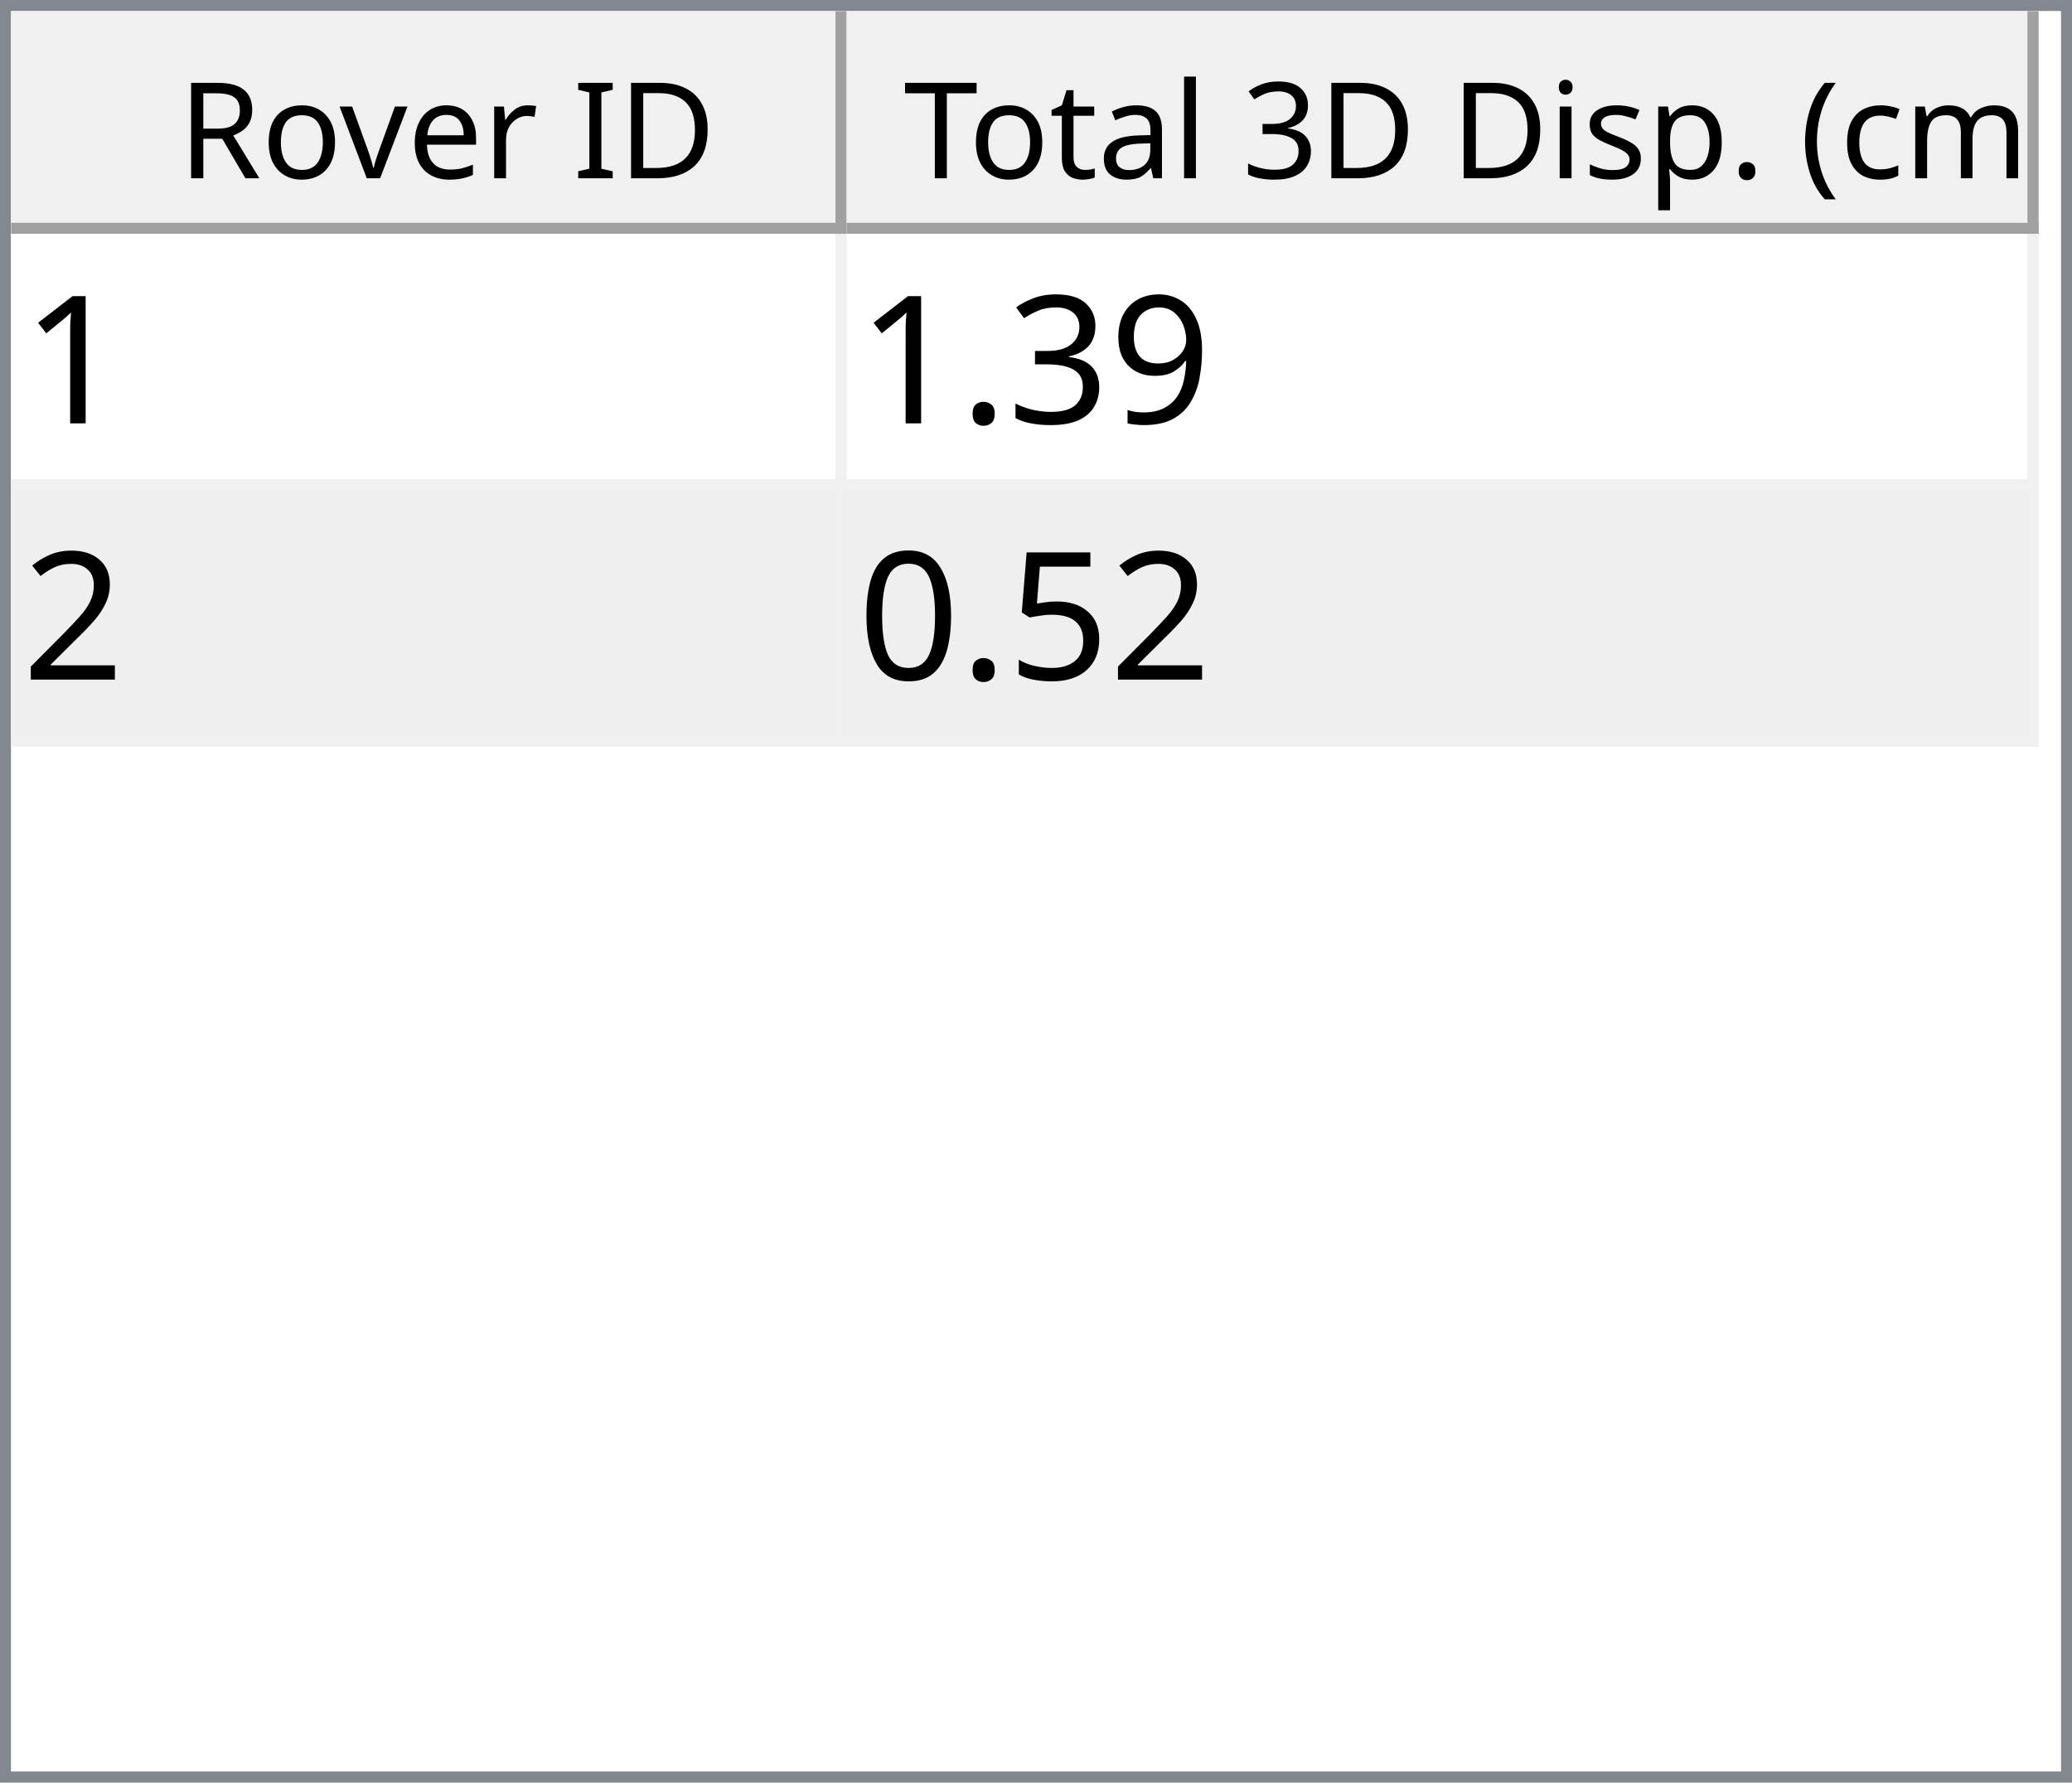
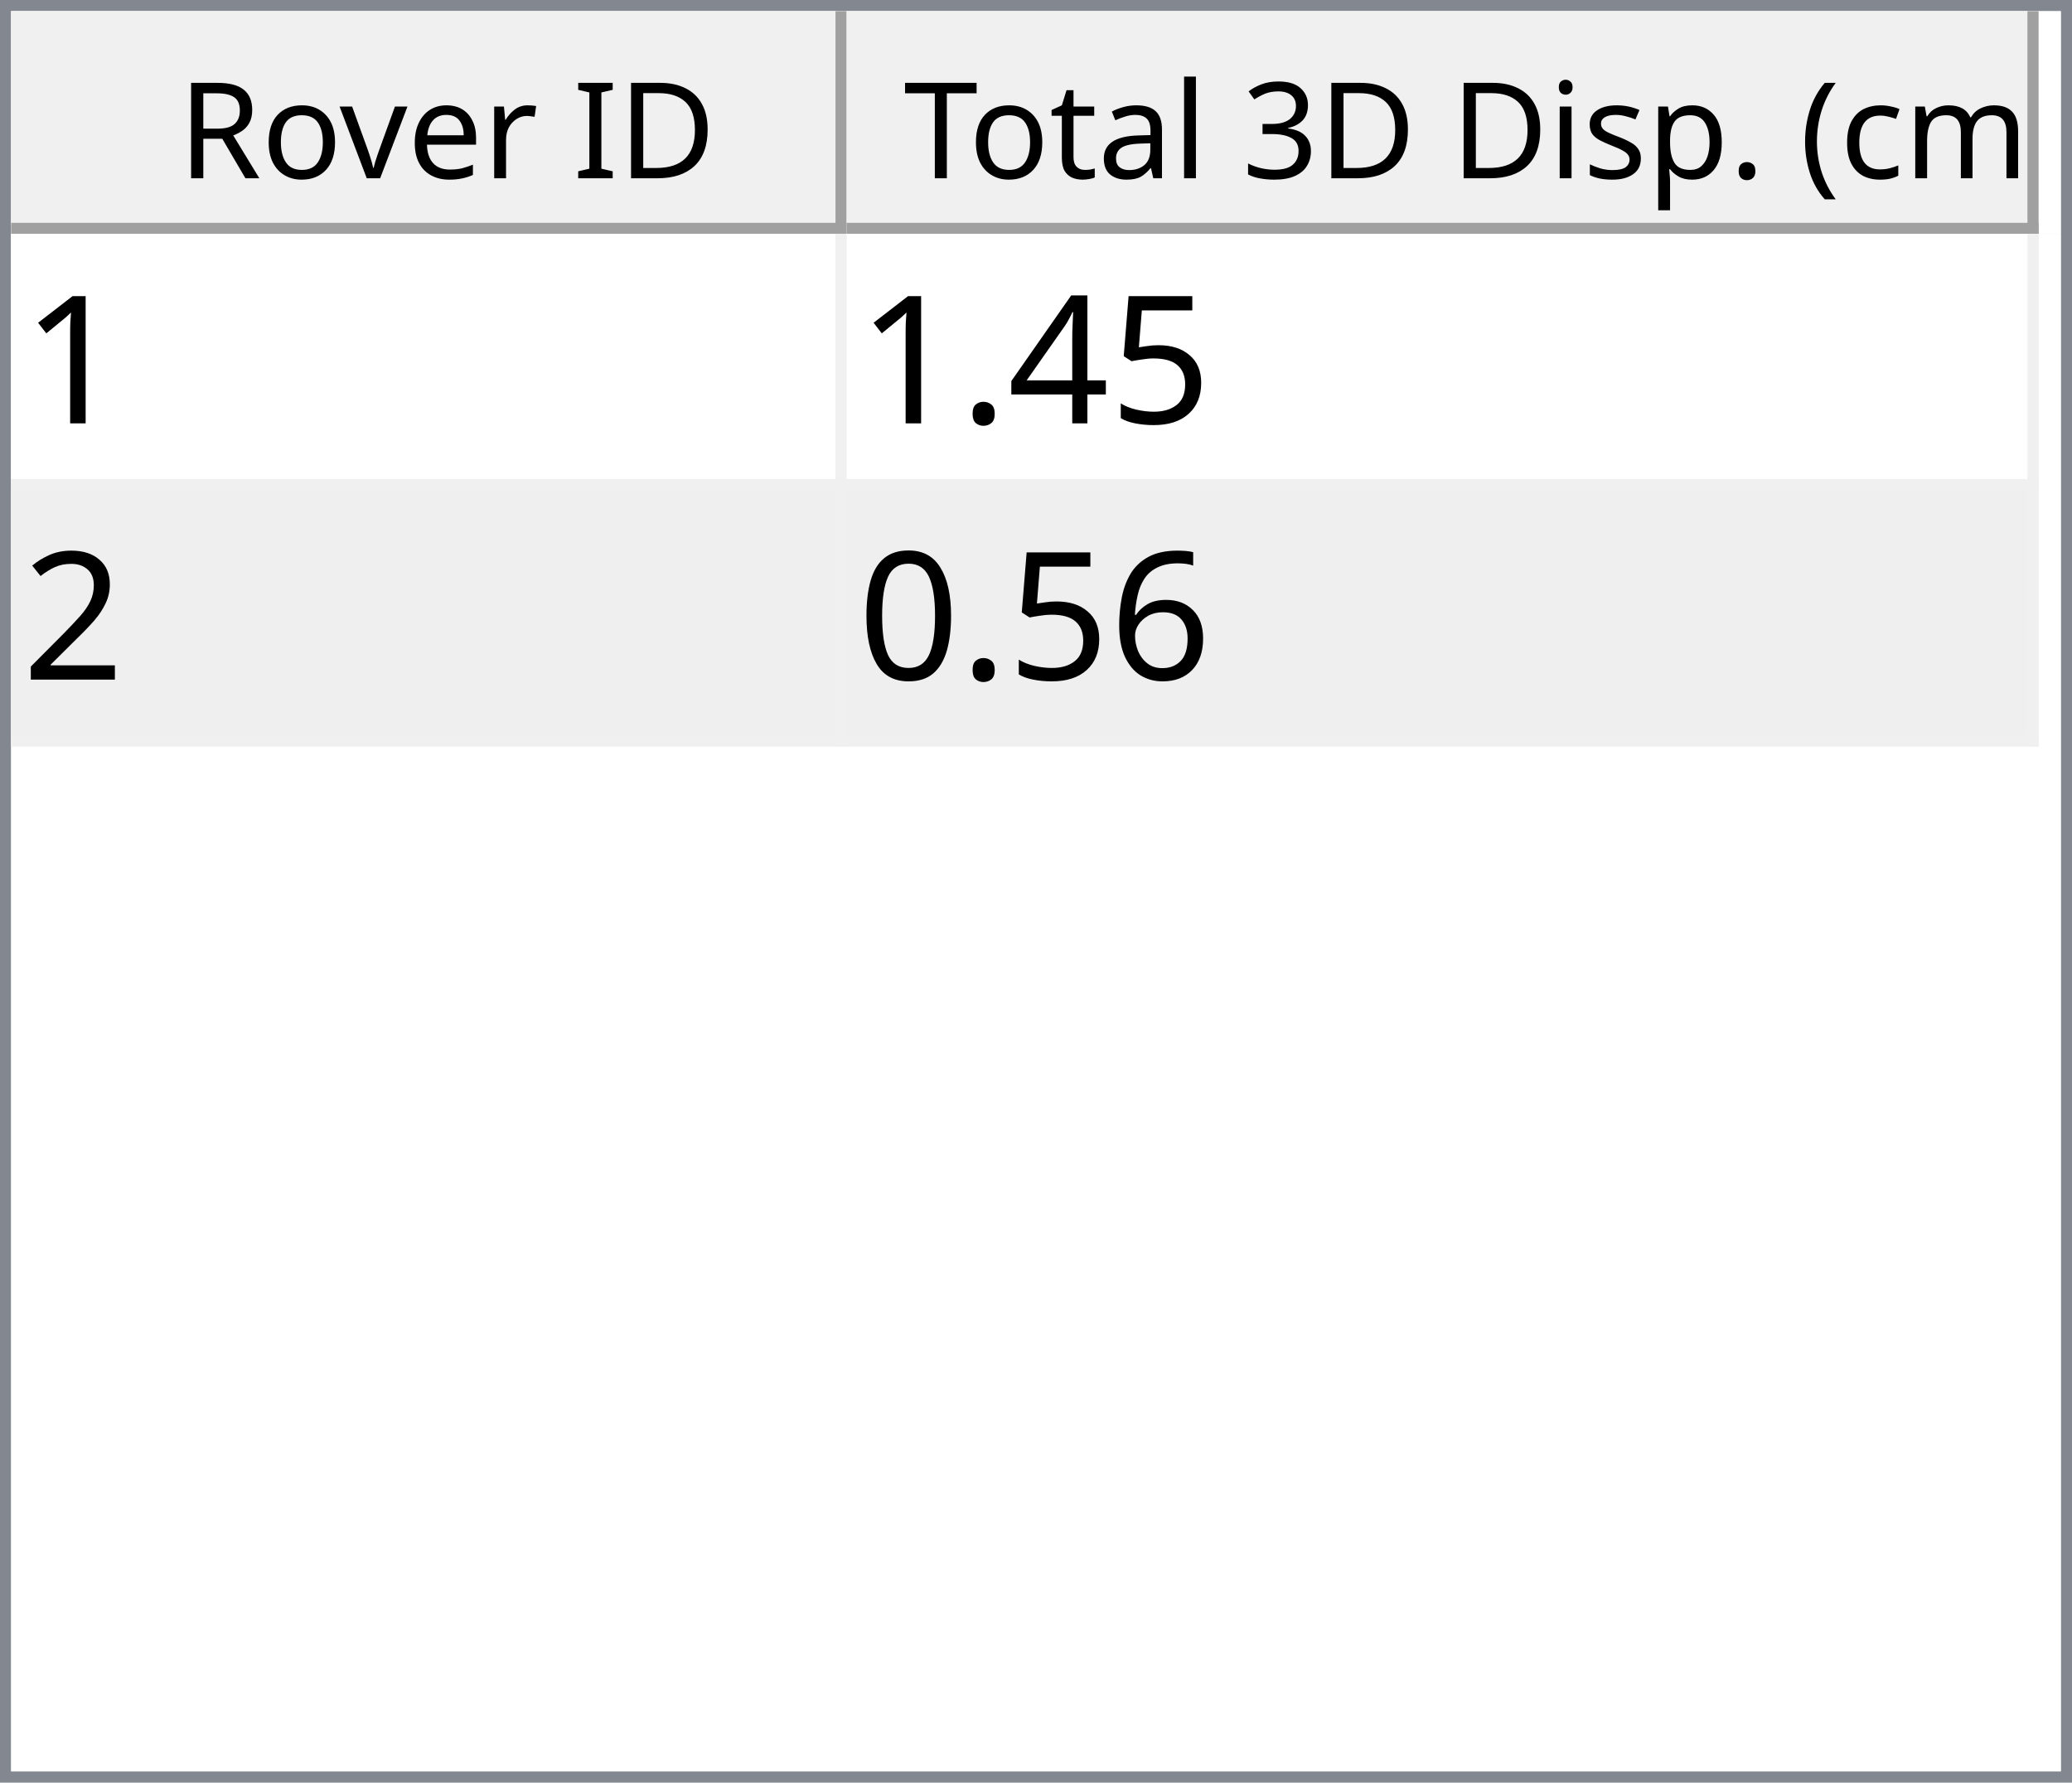
<svg xmlns="http://www.w3.org/2000/svg" style="fill-opacity:1; color-rendering:auto; color-interpolation:auto; text-rendering:auto; stroke:black; stroke-linecap:square; stroke-miterlimit:10; shape-rendering:auto; stroke-opacity:1; fill:black; stroke-dasharray:none; font-weight:normal; stroke-width:1; font-family:'Dialog'; font-style:normal; stroke-linejoin:miter; font-size:12px; stroke-dashoffset:0; image-rendering:auto;" width="186" height="160">
  <defs id="genericDefs" />
  <g>
    <defs id="defs1">
      <clipPath clipPathUnits="userSpaceOnUse" id="clipPath1">
        <path d="M0 0 L186 0 L186 160 L0 160 L0 0 Z" />
      </clipPath>
      <clipPath clipPathUnits="userSpaceOnUse" id="clipPath2">
        <path d="M0 0 L0 160 L186 160 L186 0 Z" />
      </clipPath>
      <clipPath clipPathUnits="userSpaceOnUse" id="clipPath3">
        <path d="M0 0 L0 20 L184 20 L184 0 Z" />
      </clipPath>
      <clipPath clipPathUnits="userSpaceOnUse" id="clipPath4">
        <path d="M0 0 L0 20 L75 20 L75 0 Z" />
      </clipPath>
      <clipPath clipPathUnits="userSpaceOnUse" id="clipPath5">
        <path d="M1 1 L1 19 L74 19 L74 1 Z" />
      </clipPath>
      <clipPath clipPathUnits="userSpaceOnUse" id="clipPath6">
        <path d="M0 0 L0 18 L73 18 L73 0 Z" />
      </clipPath>
      <clipPath clipPathUnits="userSpaceOnUse" id="clipPath7">
        <path d="M-0.5 -0.5 L-0.5 19.5 L74.5 19.5 L74.5 -0.5 Z" />
      </clipPath>
      <clipPath clipPathUnits="userSpaceOnUse" id="clipPath8">
        <path d="M0 0 L0 20 L107 20 L107 0 Z" />
      </clipPath>
      <clipPath clipPathUnits="userSpaceOnUse" id="clipPath9">
        <path d="M1 1 L1 19 L106 19 L106 1 Z" />
      </clipPath>
      <clipPath clipPathUnits="userSpaceOnUse" id="clipPath10">
        <path d="M0 0 L0 18 L105 18 L105 0 Z" />
      </clipPath>
      <clipPath clipPathUnits="userSpaceOnUse" id="clipPath11">
        <path d="M-0.5 -0.5 L-0.5 19.5 L106.5 19.5 L106.5 -0.5 Z" />
      </clipPath>
      <clipPath clipPathUnits="userSpaceOnUse" id="clipPath12">
        <path d="M0 0 L0 138 L184 138 L184 0 Z" />
      </clipPath>
      <clipPath clipPathUnits="userSpaceOnUse" id="clipPath13">
        <path d="M0 0 L0 46 L182 46 L182 0 Z" />
      </clipPath>
      <clipPath clipPathUnits="userSpaceOnUse" id="clipPath14">
        <path d="M-0.5 -0.5 L-0.5 45.5 L181.5 45.5 L181.5 -0.5 Z" />
      </clipPath>
      <clipPath clipPathUnits="userSpaceOnUse" id="clipPath15">
        <path d="M0 0 L0 22 L74 22 L74 0 Z" />
      </clipPath>
      <clipPath clipPathUnits="userSpaceOnUse" id="clipPath16">
        <path d="M0 0 L0 22 L106 22 L106 0 Z" />
      </clipPath>
      <font horiz-adv-x="64.551" id="font1">
        <font-face ascent="107.91" descent="25.098" units-per-em="100" style="font-style:normal; font-family:Segoe UI; font-weight:normal;" />
        <missing-glyph horiz-adv-x="64.551" d="M8.109 0 L8.109 68.266 L56.453 68.266 L56.453 0 L8.109 0 ZM15.328 7.234 L49.219 7.234 L49.219 61.031 L15.328 61.031 L15.328 7.234 Z" />
        <glyph unicode="D" horiz-adv-x="70.117" d="M9.188 0 L9.188 70.016 L28.516 70.016 Q65.531 70.016 65.531 35.891 Q65.531 19.672 55.25 9.836 Q44.969 0 27.734 0 L9.188 0 ZM17.391 62.594 L17.391 7.422 L27.828 7.422 Q41.609 7.422 49.273 14.797 Q56.938 22.172 56.938 35.688 Q56.938 62.594 28.328 62.594 L17.391 62.594 Z" />
        <glyph unicode="I" horiz-adv-x="26.611" d="M17.391 0 L9.188 0 L9.188 70.016 L17.391 70.016 L17.391 0 Z" />
        <glyph unicode=" " horiz-adv-x="27.393" d="" />
        <glyph unicode="r" horiz-adv-x="34.766" d="M34.188 41.891 Q32.078 43.5 28.125 43.5 Q23 43.5 19.555 38.672 Q16.109 33.844 16.109 25.484 L16.109 0 L8.109 0 L8.109 50 L16.109 50 L16.109 39.703 L16.312 39.703 Q18.016 44.969 21.531 47.922 Q25.047 50.875 29.391 50.875 Q32.516 50.875 34.188 50.203 L34.188 41.891 Z" />
        <glyph unicode="e" horiz-adv-x="52.295" d="M48.297 23 L12.984 23 Q13.188 14.656 17.484 10.109 Q21.781 5.562 29.297 5.562 Q37.75 5.562 44.828 11.141 L44.828 3.609 Q38.234 -1.172 27.391 -1.172 Q16.797 -1.172 10.742 5.641 Q4.688 12.453 4.688 24.812 Q4.688 36.469 11.305 43.82 Q17.922 51.172 27.734 51.172 Q37.547 51.172 42.922 44.828 Q48.297 38.484 48.297 27.203 L48.297 23 ZM40.094 29.781 Q40.047 36.719 36.75 40.578 Q33.453 44.438 27.594 44.438 Q21.922 44.438 17.969 40.383 Q14.016 36.328 13.094 29.781 L40.094 29.781 Z" />
        <glyph unicode="v" horiz-adv-x="47.9" d="M47.406 50 L27.484 0 L19.625 0 L0.688 50 L9.469 50 L22.172 13.672 Q23.578 9.672 23.922 6.688 L24.125 6.688 Q24.609 10.453 25.688 13.484 L38.969 50 L47.406 50 Z" />
        <glyph unicode="o" horiz-adv-x="58.594" d="M29 -1.172 Q17.922 -1.172 11.305 5.836 Q4.688 12.844 4.688 24.422 Q4.688 37.016 11.57 44.094 Q18.453 51.172 30.172 51.172 Q41.359 51.172 47.633 44.289 Q53.906 37.406 53.906 25.203 Q53.906 13.234 47.141 6.031 Q40.375 -1.172 29 -1.172 ZM29.594 44.438 Q21.875 44.438 17.383 39.188 Q12.891 33.938 12.891 24.703 Q12.891 15.828 17.43 10.695 Q21.969 5.562 29.594 5.562 Q37.359 5.562 41.531 10.594 Q45.703 15.625 45.703 24.906 Q45.703 34.281 41.531 39.359 Q37.359 44.438 29.594 44.438 Z" />
        <glyph unicode="R" horiz-adv-x="59.814" d="M59.375 0 L49.609 0 L37.891 19.625 Q36.281 22.359 34.766 24.289 Q33.25 26.219 31.664 27.438 Q30.078 28.656 28.25 29.219 Q26.422 29.781 24.125 29.781 L17.391 29.781 L17.391 0 L9.188 0 L9.188 70.016 L30.078 70.016 Q34.672 70.016 38.555 68.867 Q42.438 67.719 45.289 65.375 Q48.141 63.031 49.758 59.547 Q51.375 56.062 51.375 51.375 Q51.375 47.703 50.273 44.656 Q49.172 41.609 47.148 39.211 Q45.125 36.812 42.266 35.133 Q39.406 33.453 35.844 32.516 L35.844 32.328 Q37.594 31.547 38.891 30.547 Q40.188 29.547 41.359 28.18 Q42.531 26.812 43.68 25.078 Q44.828 23.344 46.234 21.047 L59.375 0 ZM17.391 62.594 L17.391 37.203 L28.516 37.203 Q31.594 37.203 34.203 38.133 Q36.812 39.062 38.719 40.797 Q40.625 42.531 41.703 45.047 Q42.781 47.562 42.781 50.688 Q42.781 56.297 39.141 59.445 Q35.5 62.594 28.609 62.594 L17.391 62.594 Z" />
        <glyph unicode=")" horiz-adv-x="30.176" d="M8.297 -15.922 L1.172 -15.922 Q16.406 2.344 16.406 26.812 Q16.406 51.469 1.078 70.016 L8.297 70.016 Q23.531 52.156 23.531 26.703 Q23.531 1.375 8.297 -15.922 Z" />
        <glyph unicode="m" horiz-adv-x="86.133" d="M79.109 0 L71.094 0 L71.094 28.719 Q71.094 37.016 68.531 40.727 Q65.969 44.438 59.906 44.438 Q54.781 44.438 51.195 39.75 Q47.609 35.062 47.609 28.516 L47.609 0 L39.594 0 L39.594 29.688 Q39.594 44.438 28.219 44.438 Q22.953 44.438 19.531 40.016 Q16.109 35.594 16.109 28.516 L16.109 0 L8.109 0 L8.109 50 L16.109 50 L16.109 42.094 L16.312 42.094 Q21.625 51.172 31.844 51.172 Q36.969 51.172 40.773 48.312 Q44.578 45.453 46 40.828 Q51.562 51.172 62.594 51.172 Q79.109 51.172 79.109 30.812 L79.109 0 Z" />
        <glyph unicode="c" horiz-adv-x="46.191" d="M42.188 2.297 Q36.422 -1.172 28.516 -1.172 Q17.828 -1.172 11.258 5.789 Q4.688 12.75 4.688 23.828 Q4.688 36.188 11.766 43.68 Q18.844 51.172 30.672 51.172 Q37.25 51.172 42.281 48.734 L42.281 40.531 Q36.719 44.438 30.375 44.438 Q22.703 44.438 17.797 38.945 Q12.891 33.453 12.891 24.516 Q12.891 15.719 17.508 10.641 Q22.125 5.562 29.891 5.562 Q36.422 5.562 42.188 9.906 L42.188 2.297 Z" />
        <glyph unicode="(" horiz-adv-x="30.176" d="M29.109 -15.922 L21.969 -15.922 Q6.844 1.375 6.844 26.703 Q6.844 52.156 21.969 70.016 L29.203 70.016 Q13.875 51.469 13.875 26.812 Q13.875 2.344 29.109 -15.922 Z" />
        <glyph unicode="." horiz-adv-x="21.68" d="M10.891 -1.078 Q8.641 -1.078 7.055 0.539 Q5.469 2.156 5.469 4.391 Q5.469 6.641 7.055 8.273 Q8.641 9.906 10.891 9.906 Q13.188 9.906 14.797 8.273 Q16.406 6.641 16.406 4.391 Q16.406 2.156 14.797 0.539 Q13.188 -1.078 10.891 -1.078 Z" />
        <glyph unicode="p" horiz-adv-x="58.789" d="M16.312 7.234 L16.109 7.234 L16.109 -23 L8.109 -23 L8.109 50 L16.109 50 L16.109 41.219 L16.312 41.219 Q22.219 51.172 33.594 51.172 Q43.266 51.172 48.688 44.461 Q54.109 37.75 54.109 26.469 Q54.109 13.922 48 6.375 Q41.891 -1.172 31.297 -1.172 Q21.578 -1.172 16.312 7.234 ZM16.109 27.391 L16.109 20.406 Q16.109 14.203 20.141 9.883 Q24.172 5.562 30.375 5.562 Q37.641 5.562 41.773 11.133 Q45.906 16.703 45.906 26.609 Q45.906 34.969 42.047 39.703 Q38.188 44.438 31.594 44.438 Q24.609 44.438 20.359 39.578 Q16.109 34.719 16.109 27.391 Z" />
        <glyph unicode="s" horiz-adv-x="42.432" d="M5.078 1.812 L5.078 10.406 Q11.625 5.562 19.484 5.562 Q30.031 5.562 30.031 12.594 Q30.031 14.594 29.125 15.992 Q28.219 17.391 26.68 18.461 Q25.141 19.531 23.07 20.383 Q21 21.234 18.609 22.172 Q15.281 23.484 12.766 24.828 Q10.25 26.172 8.57 27.859 Q6.891 29.547 6.031 31.695 Q5.172 33.844 5.172 36.719 Q5.172 40.234 6.789 42.945 Q8.406 45.656 11.086 47.484 Q13.766 49.312 17.211 50.242 Q20.656 51.172 24.312 51.172 Q30.812 51.172 35.938 48.922 L35.938 40.828 Q30.422 44.438 23.25 44.438 Q21 44.438 19.195 43.922 Q17.391 43.406 16.094 42.477 Q14.797 41.547 14.086 40.258 Q13.375 38.969 13.375 37.406 Q13.375 35.453 14.086 34.133 Q14.797 32.812 16.164 31.789 Q17.531 30.766 19.484 29.938 Q21.438 29.109 23.922 28.125 Q27.25 26.859 29.883 25.516 Q32.516 24.172 34.375 22.484 Q36.234 20.797 37.234 18.602 Q38.234 16.406 38.234 13.375 Q38.234 9.672 36.602 6.938 Q34.969 4.203 32.234 2.398 Q29.5 0.594 25.93 -0.289 Q22.359 -1.172 18.453 -1.172 Q10.75 -1.172 5.078 1.812 Z" />
        <glyph unicode="i" horiz-adv-x="24.219" d="M12.203 62.703 Q10.062 62.703 8.547 64.164 Q7.031 65.625 7.031 67.875 Q7.031 70.125 8.547 71.609 Q10.062 73.094 12.203 73.094 Q14.406 73.094 15.945 71.609 Q17.484 70.125 17.484 67.875 Q17.484 65.719 15.945 64.211 Q14.406 62.703 12.203 62.703 ZM16.109 0 L8.109 0 L8.109 50 L16.109 50 L16.109 0 Z" />
        <glyph unicode="3" horiz-adv-x="53.906" d="M46.531 19.828 Q46.531 15.094 44.75 11.211 Q42.969 7.328 39.719 4.57 Q36.469 1.812 31.93 0.297 Q27.391 -1.219 21.922 -1.219 Q11.922 -1.219 6 2.594 L6 11.188 Q13.094 5.609 22.219 5.609 Q25.875 5.609 28.828 6.539 Q31.781 7.469 33.906 9.227 Q36.031 10.984 37.18 13.477 Q38.328 15.969 38.328 19.094 Q38.328 32.812 18.797 32.812 L12.984 32.812 L12.984 39.594 L18.5 39.594 Q35.797 39.594 35.797 52.484 Q35.797 64.406 22.609 64.406 Q15.188 64.406 8.688 59.422 L8.688 67.188 Q15.375 71.188 24.609 71.188 Q29 71.188 32.57 69.969 Q36.141 68.75 38.68 66.555 Q41.219 64.359 42.609 61.281 Q44 58.203 44 54.5 Q44 40.672 30.031 36.719 L30.031 36.531 Q33.594 36.141 36.625 34.797 Q39.656 33.453 41.852 31.305 Q44.047 29.156 45.289 26.25 Q46.531 23.344 46.531 19.828 Z" />
        <glyph unicode="l" horiz-adv-x="24.219" d="M16.109 0 L8.109 0 L8.109 74.031 L16.109 74.031 L16.109 0 Z" />
        <glyph unicode="a" horiz-adv-x="50.879" d="M43.891 0 L35.891 0 L35.891 7.812 L35.688 7.812 Q30.469 -1.172 20.312 -1.172 Q12.844 -1.172 8.617 2.781 Q4.391 6.734 4.391 13.281 Q4.391 27.297 20.906 29.594 L35.891 31.688 Q35.891 44.438 25.594 44.438 Q16.547 44.438 9.281 38.281 L9.281 46.484 Q16.656 51.172 26.266 51.172 Q43.891 51.172 43.891 32.516 L43.891 0 ZM35.891 25.297 L23.828 23.641 Q18.266 22.859 15.43 20.875 Q12.594 18.891 12.594 13.875 Q12.594 10.203 15.211 7.883 Q17.828 5.562 22.172 5.562 Q28.125 5.562 32.008 9.742 Q35.891 13.922 35.891 20.312 L35.891 25.297 Z" />
        <glyph unicode="t" horiz-adv-x="33.887" d="M31.297 0.484 Q28.469 -1.078 23.828 -1.078 Q10.688 -1.078 10.688 13.578 L10.688 43.172 L2.094 43.172 L2.094 50 L10.688 50 L10.688 62.203 L18.703 64.797 L18.703 50 L31.297 50 L31.297 43.172 L18.703 43.172 L18.703 14.984 Q18.703 9.969 20.414 7.82 Q22.125 5.672 26.078 5.672 Q29.109 5.672 31.297 7.328 L31.297 0.484 Z" />
        <glyph unicode="T" horiz-adv-x="52.393" d="M50.594 62.594 L30.375 62.594 L30.375 0 L22.172 0 L22.172 62.594 L2 62.594 L2 70.016 L50.594 70.016 L50.594 62.594 Z" />
      </font>
      <font horiz-adv-x="75.0" id="font2">
        <font-face ascent="100.537" descent="21.973" units-per-em="100" style="font-style:normal; font-family:sans-serif; font-weight:normal;" />
        <missing-glyph horiz-adv-x="75.0" d="M12.5 0 L12.5 62.5 L62.5 62.5 L62.5 0 L12.5 0 ZM14.062 1.562 L60.938 1.562 L60.938 60.938 L14.062 60.938 L14.062 1.562 Z" />
        <glyph unicode="1" horiz-adv-x="55.615" d="M37.25 0 L28.469 0 L28.469 56 Q25.297 52.984 20.141 49.953 Q14.984 46.922 10.891 45.406 L10.891 53.906 Q18.266 57.375 23.781 62.305 Q29.297 67.234 31.594 71.875 L37.25 71.875 L37.25 0 Z" />
-         <glyph unicode="9" horiz-adv-x="55.615" d="M5.469 16.547 L13.922 17.328 Q14.984 11.375 18.016 8.688 Q21.047 6 25.781 6 Q29.828 6 32.883 7.859 Q35.938 9.719 37.891 12.82 Q39.844 15.922 41.164 21.195 Q42.484 26.469 42.484 31.938 Q42.484 32.516 42.438 33.688 Q39.797 29.5 35.234 26.883 Q30.672 24.266 25.344 24.266 Q16.453 24.266 10.305 30.711 Q4.156 37.156 4.156 47.703 Q4.156 58.594 10.578 65.234 Q17 71.875 26.656 71.875 Q33.641 71.875 39.43 68.117 Q45.219 64.359 48.219 57.398 Q51.219 50.438 51.219 37.25 Q51.219 23.531 48.242 15.406 Q45.266 7.281 39.383 3.031 Q33.5 -1.219 25.594 -1.219 Q17.188 -1.219 11.867 3.445 Q6.547 8.109 5.469 16.547 ZM41.453 48.141 Q41.453 55.719 37.43 60.156 Q33.406 64.594 27.734 64.594 Q21.875 64.594 17.531 59.812 Q13.188 55.031 13.188 47.406 Q13.188 40.578 17.312 36.305 Q21.438 32.031 27.484 32.031 Q33.594 32.031 37.523 36.305 Q41.453 40.578 41.453 48.141 Z" />
-         <glyph unicode="3" horiz-adv-x="55.615" d="M4.203 18.891 L12.984 20.062 Q14.5 12.594 18.141 9.297 Q21.781 6 27 6 Q33.203 6 37.477 10.297 Q41.75 14.594 41.75 20.953 Q41.75 27 37.797 30.93 Q33.844 34.859 27.734 34.859 Q25.25 34.859 21.531 33.891 L22.516 41.609 Q23.391 41.5 23.922 41.5 Q29.547 41.5 34.039 44.43 Q38.531 47.359 38.531 53.469 Q38.531 58.297 35.258 61.477 Q31.984 64.656 26.812 64.656 Q21.688 64.656 18.266 61.43 Q14.844 58.203 13.875 51.766 L5.078 53.328 Q6.688 62.156 12.398 67.016 Q18.109 71.875 26.609 71.875 Q32.469 71.875 37.398 69.359 Q42.328 66.844 44.945 62.5 Q47.562 58.156 47.562 53.266 Q47.562 48.641 45.07 44.828 Q42.578 41.016 37.703 38.766 Q44.047 37.312 47.562 32.695 Q51.078 28.078 51.078 21.141 Q51.078 11.766 44.242 5.25 Q37.406 -1.266 26.953 -1.266 Q17.531 -1.266 11.305 4.352 Q5.078 9.969 4.203 18.891 Z" />
+         <glyph unicode="5" horiz-adv-x="55.615" d="M4.156 18.75 L13.375 19.531 Q14.406 12.797 18.141 9.398 Q21.875 6 27.156 6 Q33.5 6 37.891 10.789 Q42.281 15.578 42.281 23.484 Q42.281 31 38.062 35.352 Q33.844 39.703 27 39.703 Q22.75 39.703 19.336 37.773 Q15.922 35.844 13.969 32.766 L5.719 33.844 L12.641 70.609 L48.25 70.609 L48.25 62.203 L19.672 62.203 L15.828 42.969 Q22.266 47.469 29.344 47.469 Q38.719 47.469 45.164 40.969 Q51.609 34.469 51.609 24.266 Q51.609 14.547 45.953 7.469 Q39.062 -1.219 27.156 -1.219 Q17.391 -1.219 11.211 4.25 Q5.031 9.719 4.156 18.75 Z" />
+         <glyph unicode="4" horiz-adv-x="55.615" d="M32.328 0 L32.328 17.141 L1.266 17.141 L1.266 25.203 L33.938 71.578 L41.109 71.578 L41.109 25.203 L50.781 25.203 L50.781 17.141 L41.109 17.141 L41.109 0 L32.328 0 ZM32.328 25.203 L32.328 57.469 L9.906 25.203 L32.328 25.203 Z" />
        <glyph unicode="." horiz-adv-x="27.783" d="M9.078 0 L9.078 10.016 L19.094 10.016 L19.094 0 L9.078 0 Z" />
        <glyph unicode="2" horiz-adv-x="55.615" d="M50.344 8.453 L50.344 0 L3.031 0 Q2.938 3.172 4.047 6.109 Q5.859 10.938 9.836 15.625 Q13.812 20.312 21.344 26.469 Q33.016 36.031 37.117 41.625 Q41.219 47.219 41.219 52.203 Q41.219 57.422 37.477 61.008 Q33.734 64.594 27.734 64.594 Q21.391 64.594 17.578 60.789 Q13.766 56.984 13.719 50.25 L4.688 51.172 Q5.609 61.281 11.664 66.578 Q17.719 71.875 27.938 71.875 Q38.234 71.875 44.242 66.164 Q50.25 60.453 50.25 52 Q50.25 47.703 48.492 43.555 Q46.734 39.406 42.656 34.812 Q38.578 30.219 29.109 22.219 Q21.188 15.578 18.945 13.211 Q16.703 10.844 15.234 8.453 L50.344 8.453 Z" />
-         <glyph unicode="5" horiz-adv-x="55.615" d="M4.156 18.75 L13.375 19.531 Q14.406 12.797 18.141 9.398 Q21.875 6 27.156 6 Q33.5 6 37.891 10.789 Q42.281 15.578 42.281 23.484 Q42.281 31 38.062 35.352 Q33.844 39.703 27 39.703 Q22.75 39.703 19.336 37.773 Q15.922 35.844 13.969 32.766 L5.719 33.844 L12.641 70.609 L48.25 70.609 L48.25 62.203 L19.672 62.203 L15.828 42.969 Q22.266 47.469 29.344 47.469 Q38.719 47.469 45.164 40.969 Q51.609 34.469 51.609 24.266 Q51.609 14.547 45.953 7.469 Q39.062 -1.219 27.156 -1.219 Q17.391 -1.219 11.211 4.25 Q5.031 9.719 4.156 18.75 Z" />
+         <glyph unicode="6" horiz-adv-x="55.615" d="M49.75 54.047 L41.016 53.375 Q39.844 58.547 37.703 60.891 Q34.125 64.656 28.906 64.656 Q24.703 64.656 21.531 62.312 Q17.391 59.281 14.992 53.469 Q12.594 47.656 12.5 36.922 Q15.672 41.75 20.266 44.094 Q24.859 46.438 29.891 46.438 Q38.672 46.438 44.852 39.969 Q51.031 33.5 51.031 23.25 Q51.031 16.5 48.125 10.719 Q45.219 4.938 40.141 1.859 Q35.062 -1.219 28.609 -1.219 Q17.625 -1.219 10.695 6.859 Q3.766 14.938 3.766 33.5 Q3.766 54.25 11.422 63.672 Q18.109 71.875 29.438 71.875 Q37.891 71.875 43.289 67.141 Q48.688 62.406 49.75 54.047 ZM13.875 23.188 Q13.875 18.656 15.797 14.508 Q17.719 10.359 21.188 8.18 Q24.656 6 28.469 6 Q34.031 6 38.039 10.492 Q42.047 14.984 42.047 22.703 Q42.047 30.125 38.086 34.398 Q34.125 38.672 28.125 38.672 Q22.172 38.672 18.023 34.398 Q13.875 30.125 13.875 23.188 Z" />
        <glyph unicode="0" horiz-adv-x="55.615" d="M4.156 35.297 Q4.156 48 6.766 55.742 Q9.375 63.484 14.523 67.68 Q19.672 71.875 27.484 71.875 Q33.25 71.875 37.594 69.555 Q41.938 67.234 44.773 62.867 Q47.609 58.5 49.219 52.227 Q50.828 45.953 50.828 35.297 Q50.828 22.703 48.242 14.969 Q45.656 7.234 40.508 3.008 Q35.359 -1.219 27.484 -1.219 Q17.141 -1.219 11.234 6.203 Q4.156 15.141 4.156 35.297 ZM13.188 35.297 Q13.188 17.672 17.312 11.836 Q21.438 6 27.484 6 Q33.547 6 37.672 11.859 Q41.797 17.719 41.797 35.297 Q41.797 52.984 37.672 58.789 Q33.547 64.594 27.391 64.594 Q21.344 64.594 17.719 59.469 Q13.188 52.938 13.188 35.297 Z" />
      </font>
    </defs>
    <g style="fill:white; stroke:white;">
      <rect x="0" y="0" width="186" style="clip-path:url(#clipPath1); stroke:none;" height="160" />
    </g>
    <g style="fill:white; text-rendering:optimizeSpeed; color-rendering:optimizeSpeed; image-rendering:optimizeSpeed; shape-rendering:crispEdges; stroke:white; color-interpolation:sRGB;">
      <rect x="0" width="186" height="160" y="0" style="stroke:none;" />
      <path style="stroke:none;" d="M0 160 L186 160 L186 0 L0 0 Z" />
    </g>
    <g style="fill:rgb(240,240,240); font-family:'Segoe UI'; stroke:rgb(240,240,240);">
      <rect x="0" y="0" width="186" style="clip-path:url(#clipPath2); stroke:none;" height="160" />
    </g>
    <g style="fill:rgb(130,135,144); font-family:'Segoe UI'; stroke:rgb(130,135,144);">
      <path d="M0 0 L186 0 L186 160 L0 160 L0 0 ZM1 1 L185 1 L185 159 L1 159 L1 1 Z" style="fill-rule:evenodd; clip-path:url(#clipPath2); stroke:none;" />
    </g>
    <g style="fill:white; font-family:'Segoe UI'; stroke:white;" transform="translate(1,1)">
      <rect x="0" y="0" width="184" style="clip-path:url(#clipPath3); stroke:none;" height="20" />
    </g>
    <g style="fill:rgb(240,240,240); font-family:'Segoe UI'; stroke:rgb(240,240,240);" transform="translate(1,1)">
      <rect x="0" y="0" width="75" style="clip-path:url(#clipPath4); stroke:none;" height="20" />
    </g>
    <g style="font-family:'Segoe UI';" transform="translate(2,2)">
      <text x="14" xml:space="preserve" y="14" style="clip-path:url(#clipPath6); stroke:none;">Rover ID</text>
    </g>
    <g style="fill:rgb(160,160,160); font-family:'Segoe UI'; stroke:rgb(160,160,160); stroke-linejoin:bevel;" transform="translate(1.5,1.5)">
      <line x1="74" x2="74" y1="0" style="fill:none; clip-path:url(#clipPath7);" y2="19" />
    </g>
    <g style="fill:rgb(160,160,160); font-family:'Segoe UI'; stroke:rgb(160,160,160); stroke-linejoin:bevel;" transform="matrix(1,0,0,1,1,1) translate(0.5,0.5)">
      <line x1="0" x2="74" y1="19" style="fill:none; clip-path:url(#clipPath7);" y2="19" />
    </g>
    <g style="fill:rgb(240,240,240); font-family:'Segoe UI'; stroke:rgb(240,240,240);" transform="translate(76,1)">
      <rect x="0" y="0" width="107" style="clip-path:url(#clipPath8); stroke:none;" height="20" />
    </g>
    <g style="font-family:'Segoe UI';" transform="translate(77,2)">
      <text x="1" xml:space="preserve" y="14" style="clip-path:url(#clipPath10); stroke:none;"> Total 3D Disp. (cm)</text>
    </g>
    <g style="fill:rgb(160,160,160); font-family:'Segoe UI'; stroke:rgb(160,160,160); stroke-linejoin:bevel;" transform="translate(76.5,1.5)">
      <line x1="106" x2="106" y1="0" style="fill:none; clip-path:url(#clipPath11);" y2="19" />
    </g>
    <g style="fill:rgb(160,160,160); font-family:'Segoe UI'; stroke:rgb(160,160,160); stroke-linejoin:bevel;" transform="matrix(1,0,0,1,76,1) translate(0.5,0.5)">
      <line x1="0" x2="106" y1="19" style="fill:none; clip-path:url(#clipPath11);" y2="19" />
    </g>
    <g style="fill:white; font-family:'Segoe UI'; stroke:white;" transform="translate(1,21)">
      <rect x="0" y="0" width="184" style="clip-path:url(#clipPath12); stroke:none;" height="138" />
    </g>
    <g style="fill:rgb(240,240,240); font-size:16px; font-family:sans-serif; stroke:rgb(240,240,240);" transform="translate(1,21)">
      <rect x="0" y="0" width="182" style="clip-path:url(#clipPath13); stroke:none;" height="46" />
      <line transform="translate(0.5,0.5)" x1="0" x2="181" y1="22" style="clip-path:url(#clipPath14); fill:none; stroke-linejoin:bevel;" y2="22" />
    </g>
    <g transform="matrix(1,0,0,1,1,21) translate(0.5,0.5)" style="fill:rgb(240,240,240); font-size:16px; font-family:sans-serif; stroke:rgb(240,240,240); stroke-linejoin:bevel;">
      <line x1="0" x2="181" y1="45" style="fill:none; clip-path:url(#clipPath14);" y2="45" />
    </g>
    <g transform="matrix(1,0,0,1,1,21) translate(0.5,0.5)" style="fill:rgb(240,240,240); font-size:16px; font-family:sans-serif; stroke:rgb(240,240,240); stroke-linejoin:bevel;">
      <line x1="74" x2="74" y1="0" style="fill:none; clip-path:url(#clipPath14);" y2="45" />
    </g>
    <g transform="matrix(1,0,0,1,1,21) translate(0.5,0.5)" style="fill:rgb(240,240,240); font-size:16px; font-family:sans-serif; stroke:rgb(240,240,240); stroke-linejoin:bevel;">
      <line x1="181" x2="181" y1="0" style="fill:none; clip-path:url(#clipPath14);" y2="45" />
    </g>
    <g style="fill:white; font-size:16px; font-family:sans-serif; stroke:white;" transform="matrix(1,0,0,1,1,21)">
      <rect x="0" y="0" width="74" style="clip-path:url(#clipPath15); stroke:none;" height="22" />
      <text x="1" y="17" style="fill:black; clip-path:url(#clipPath15); stroke:none;" xml:space="preserve">1</text>
    </g>
    <g style="fill:white; font-size:16px; font-family:sans-serif; stroke:white;" transform="matrix(1,0,0,1,1,21) translate(75,0)">
      <rect x="0" y="0" width="106" style="clip-path:url(#clipPath16); stroke:none;" height="22" />
-       <text x="1" y="17" style="fill:black; clip-path:url(#clipPath16); stroke:none;" xml:space="preserve">1.39</text>
+       <text x="1" y="17" style="fill:black; clip-path:url(#clipPath16); stroke:none;" xml:space="preserve">1.45</text>
    </g>
    <g style="fill:rgb(239,239,239); font-size:16px; font-family:sans-serif; stroke:rgb(239,239,239);" transform="matrix(1,0,0,1,1,21) translate(0,23)">
      <rect x="0" y="0" width="74" style="clip-path:url(#clipPath15); stroke:none;" height="22" />
      <text x="1" y="17" style="fill:black; clip-path:url(#clipPath15); stroke:none;" xml:space="preserve">2</text>
    </g>
    <g style="fill:rgb(239,239,239); font-size:16px; font-family:sans-serif; stroke:rgb(239,239,239);" transform="matrix(1,0,0,1,1,21) translate(75,23)">
      <rect x="0" y="0" width="106" style="clip-path:url(#clipPath16); stroke:none;" height="22" />
-       <text x="1" y="17" style="fill:black; clip-path:url(#clipPath16); stroke:none;" xml:space="preserve">0.52</text>
+       <text x="1" y="17" style="fill:black; clip-path:url(#clipPath16); stroke:none;" xml:space="preserve">0.56</text>
    </g>
  </g>
</svg>
